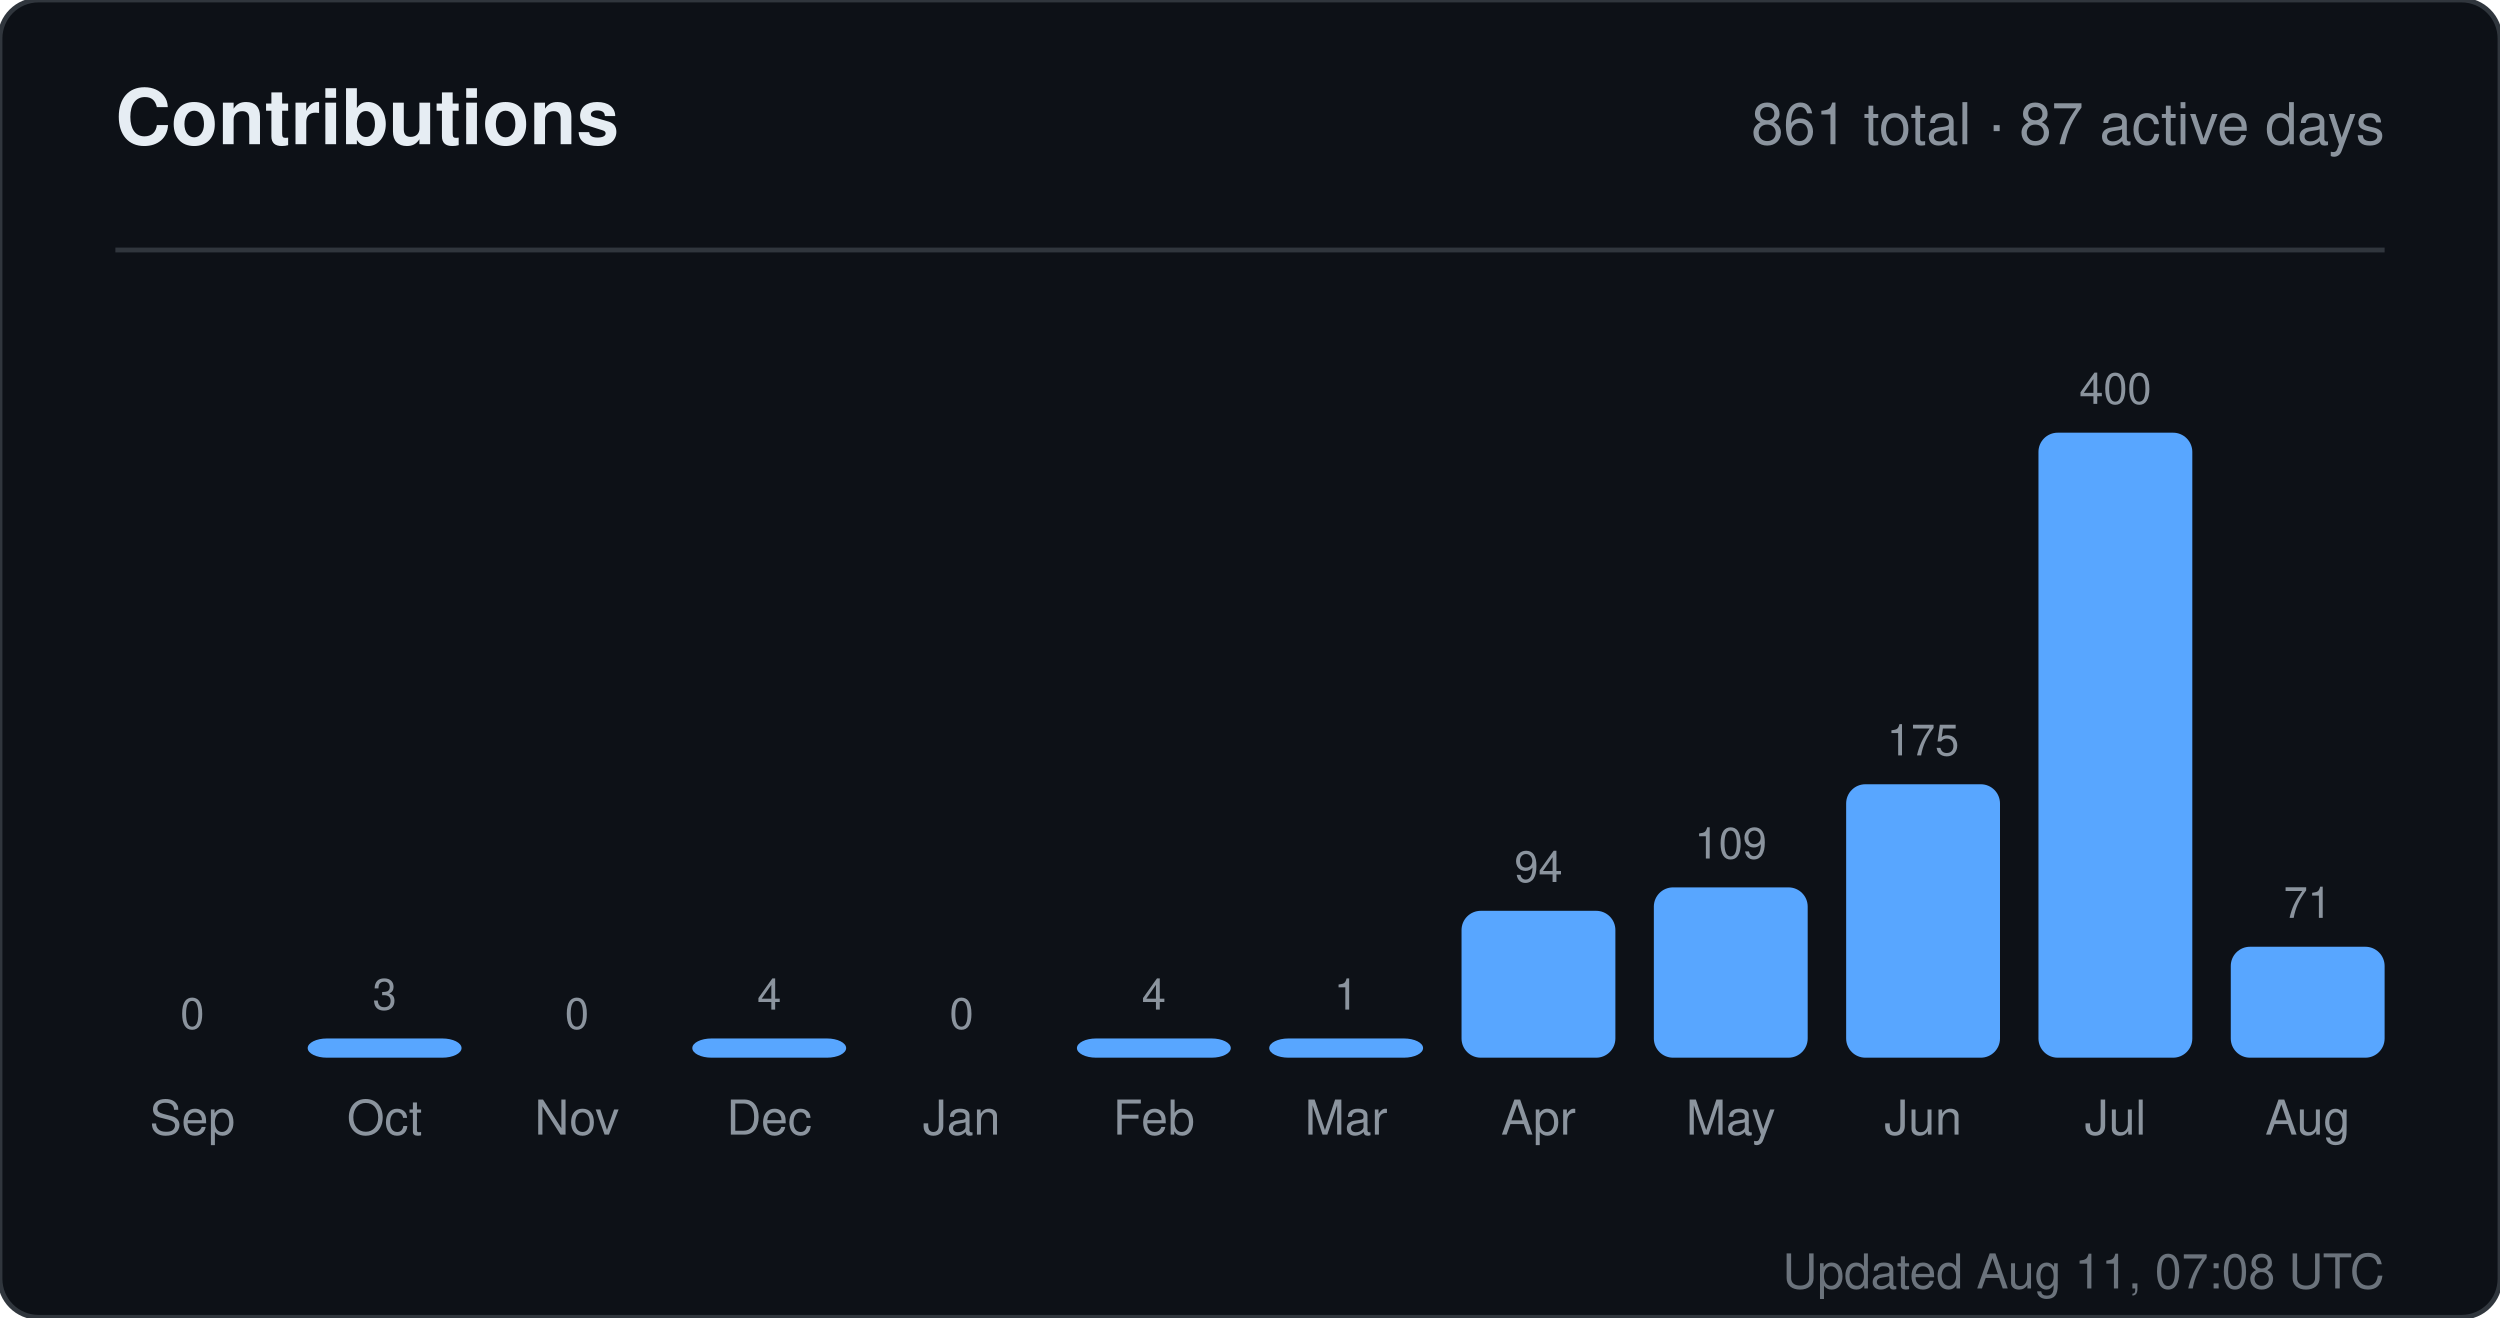
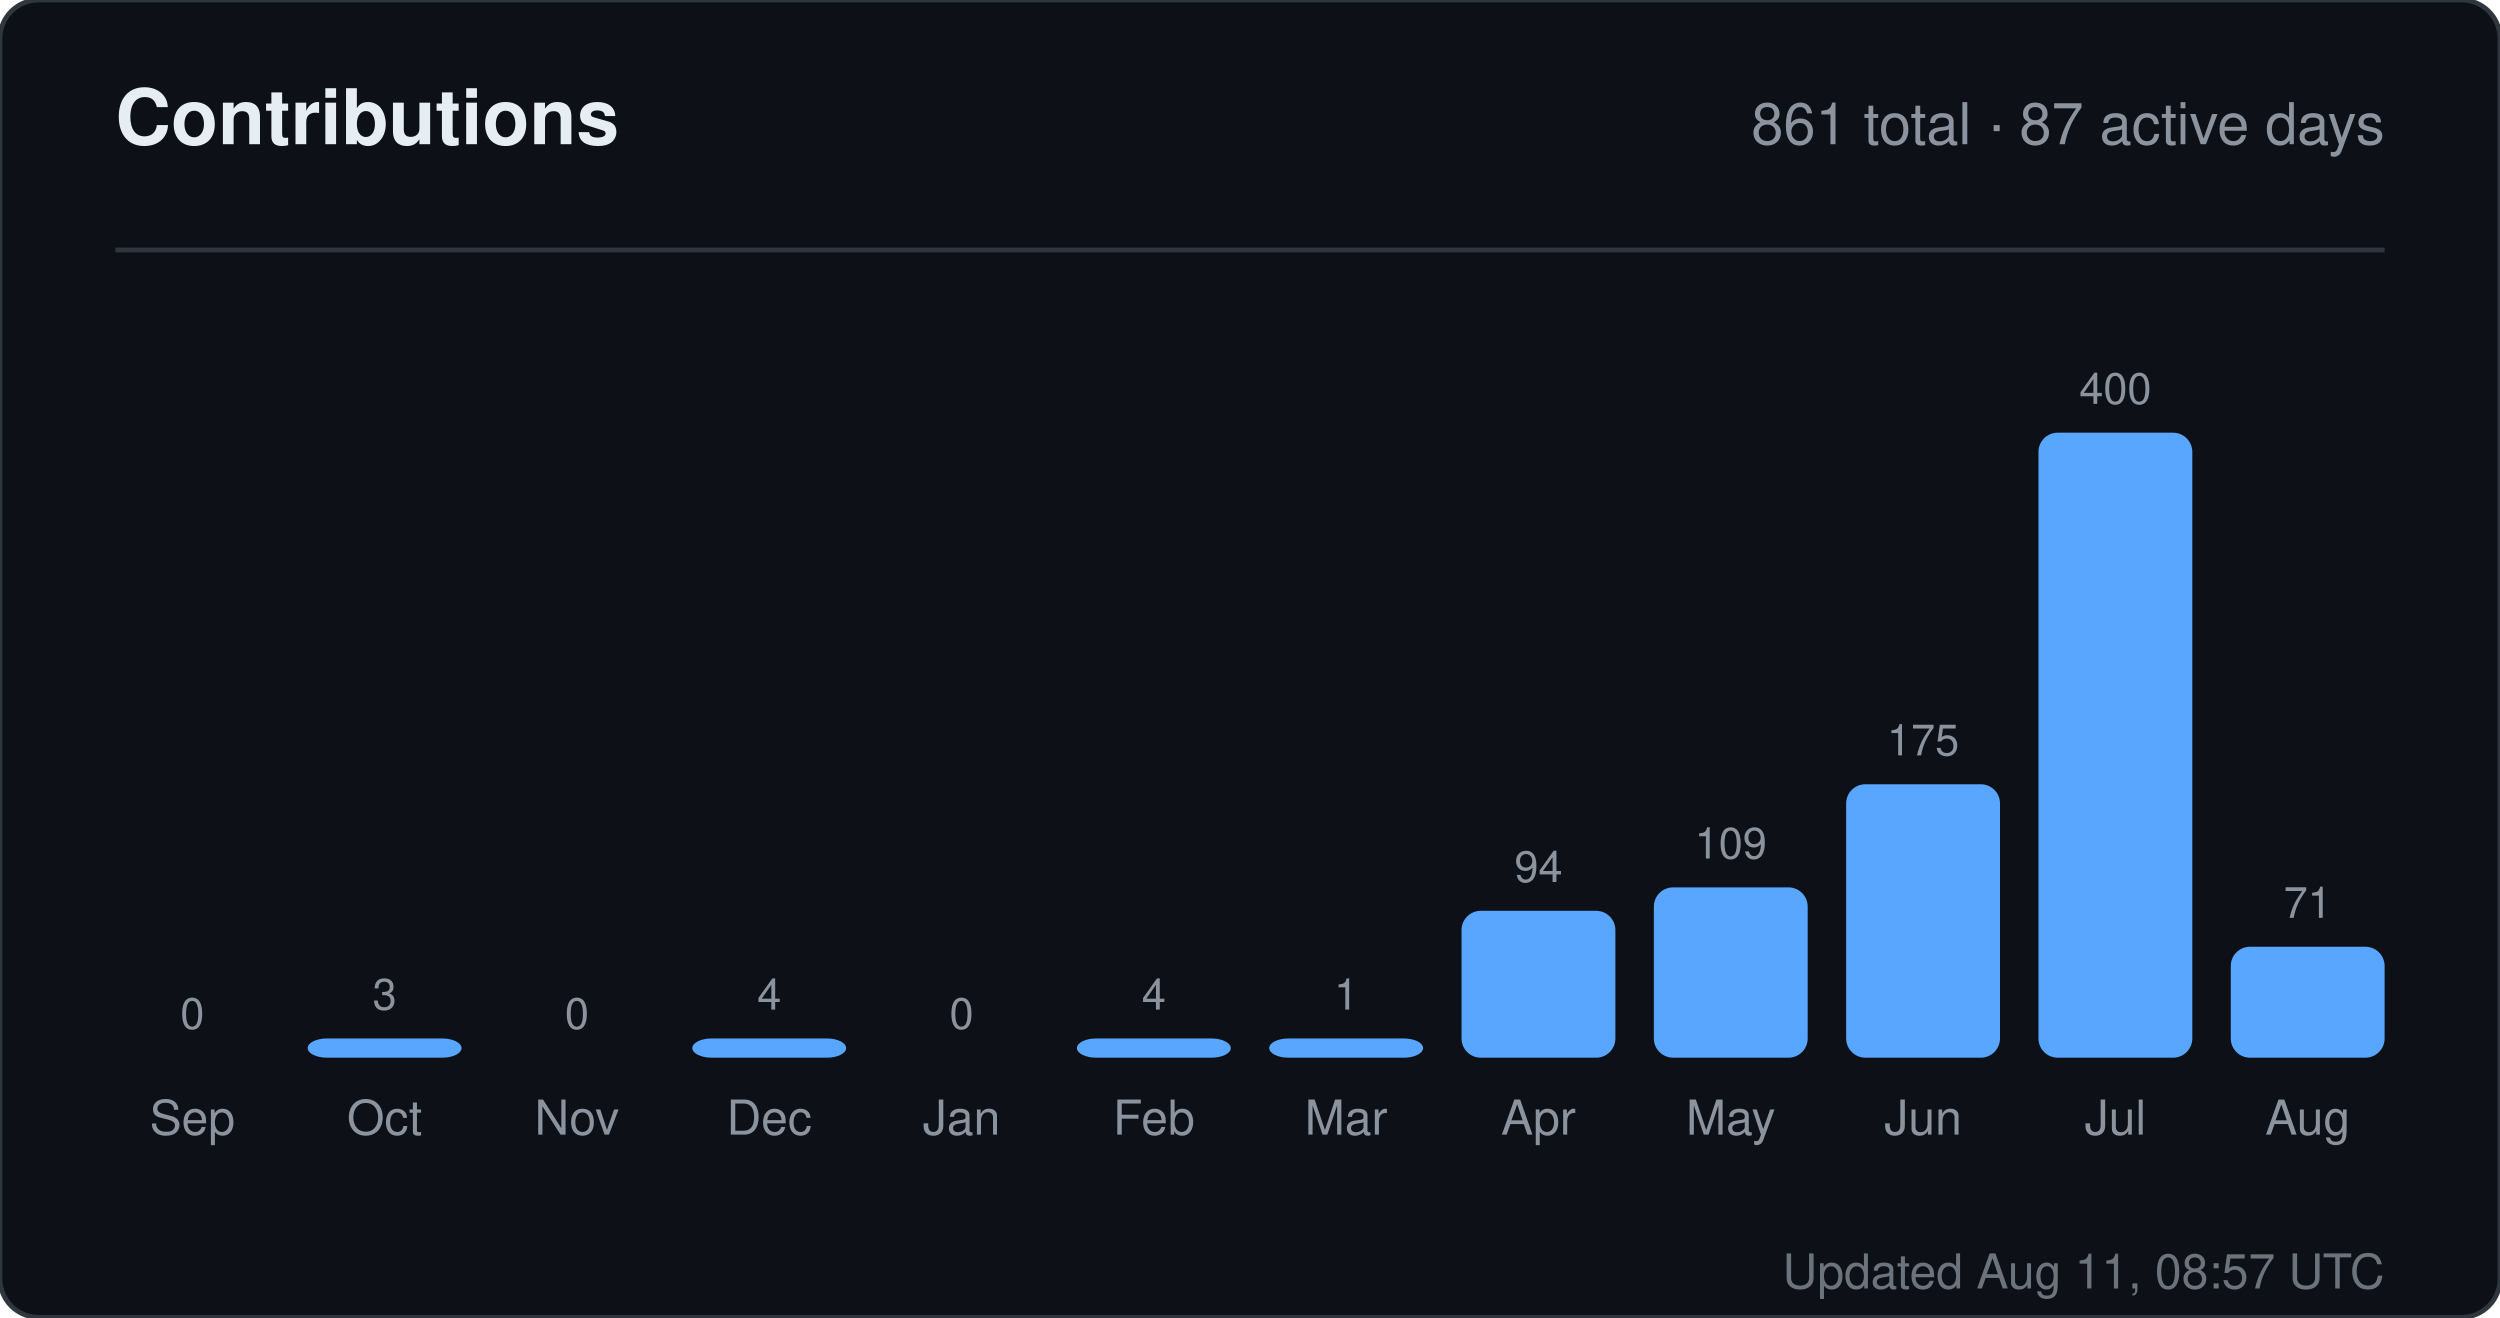
<svg xmlns="http://www.w3.org/2000/svg" width="520" height="274" viewBox="0 0 520 274" role="img" aria-label="Contributions for sandiirawan12">
  <rect width="520" height="274" rx="8" fill="#0d1117" stroke="#30363d" />
  <g font-family="-apple-system, BlinkMacSystemFont, Segoe UI, Helvetica, Arial, sans-serif">
    <text x="24" y="30" fill="#e6edf3" font-size="16" font-weight="700">Contributions</text>
    <text x="496" y="30" fill="#8b949e" font-size="12" text-anchor="end">861 total · 87 active days</text>
    <line x1="24" y1="52" x2="496" y2="52" stroke="#30363d" />
    <text x="40" y="214" fill="#8b949e" font-size="9" text-anchor="middle">0</text>
    <rect x="24" y="220" width="32" height="0" rx="4" fill="#58a6ff" />
    <text x="40" y="236" fill="#8b949e" font-size="10" text-anchor="middle">Sep</text>
    <text x="80" y="210" fill="#8b949e" font-size="9" text-anchor="middle">3</text>
    <rect x="64" y="216" width="32" height="4" rx="4" fill="#58a6ff" />
    <text x="80" y="236" fill="#8b949e" font-size="10" text-anchor="middle">Oct</text>
    <text x="120" y="214" fill="#8b949e" font-size="9" text-anchor="middle">0</text>
    <rect x="104" y="220" width="32" height="0" rx="4" fill="#58a6ff" />
    <text x="120" y="236" fill="#8b949e" font-size="10" text-anchor="middle">Nov</text>
    <text x="160" y="210" fill="#8b949e" font-size="9" text-anchor="middle">4</text>
    <rect x="144" y="216" width="32" height="4" rx="4" fill="#58a6ff" />
    <text x="160" y="236" fill="#8b949e" font-size="10" text-anchor="middle">Dec</text>
    <text x="200" y="214" fill="#8b949e" font-size="9" text-anchor="middle">0</text>
    <rect x="184" y="220" width="32" height="0" rx="4" fill="#58a6ff" />
    <text x="200" y="236" fill="#8b949e" font-size="10" text-anchor="middle">Jan</text>
    <text x="240" y="210" fill="#8b949e" font-size="9" text-anchor="middle">4</text>
    <rect x="224" y="216" width="32" height="4" rx="4" fill="#58a6ff" />
    <text x="240" y="236" fill="#8b949e" font-size="10" text-anchor="middle">Feb</text>
    <text x="280" y="210" fill="#8b949e" font-size="9" text-anchor="middle">1</text>
    <rect x="264" y="216" width="32" height="4" rx="4" fill="#58a6ff" />
    <text x="280" y="236" fill="#8b949e" font-size="10" text-anchor="middle">Mar</text>
    <text x="320" y="183.45" fill="#8b949e" font-size="9" text-anchor="middle">94</text>
    <rect x="304" y="189.45" width="32" height="30.55" rx="4" fill="#58a6ff" />
    <text x="320" y="236" fill="#8b949e" font-size="10" text-anchor="middle">Apr</text>
    <text x="360" y="178.575" fill="#8b949e" font-size="9" text-anchor="middle">109</text>
    <rect x="344" y="184.575" width="32" height="35.425" rx="4" fill="#58a6ff" />
    <text x="360" y="236" fill="#8b949e" font-size="10" text-anchor="middle">May</text>
    <text x="400" y="157.125" fill="#8b949e" font-size="9" text-anchor="middle">175</text>
    <rect x="384" y="163.125" width="32" height="56.875" rx="4" fill="#58a6ff" />
    <text x="400" y="236" fill="#8b949e" font-size="10" text-anchor="middle">Jun</text>
    <text x="440" y="84" fill="#8b949e" font-size="9" text-anchor="middle">400</text>
    <rect x="424" y="90" width="32" height="130" rx="4" fill="#58a6ff" />
    <text x="440" y="236" fill="#8b949e" font-size="10" text-anchor="middle">Jul</text>
    <text x="480" y="190.925" fill="#8b949e" font-size="9" text-anchor="middle">71</text>
    <rect x="464" y="196.925" width="32" height="23.075" rx="4" fill="#58a6ff" />
    <text x="480" y="236" fill="#8b949e" font-size="10" text-anchor="middle">Aug</text>
-     <text x="496" y="268" fill="#8b949e" font-size="10" text-anchor="end" opacity="0.75">Updated Aug 11, 07:08 UTC</text>
+     <text x="496" y="268" fill="#8b949e" font-size="10" text-anchor="end" opacity="0.75">Updated Aug 11, 08:57 UTC</text>
  </g>
</svg>
